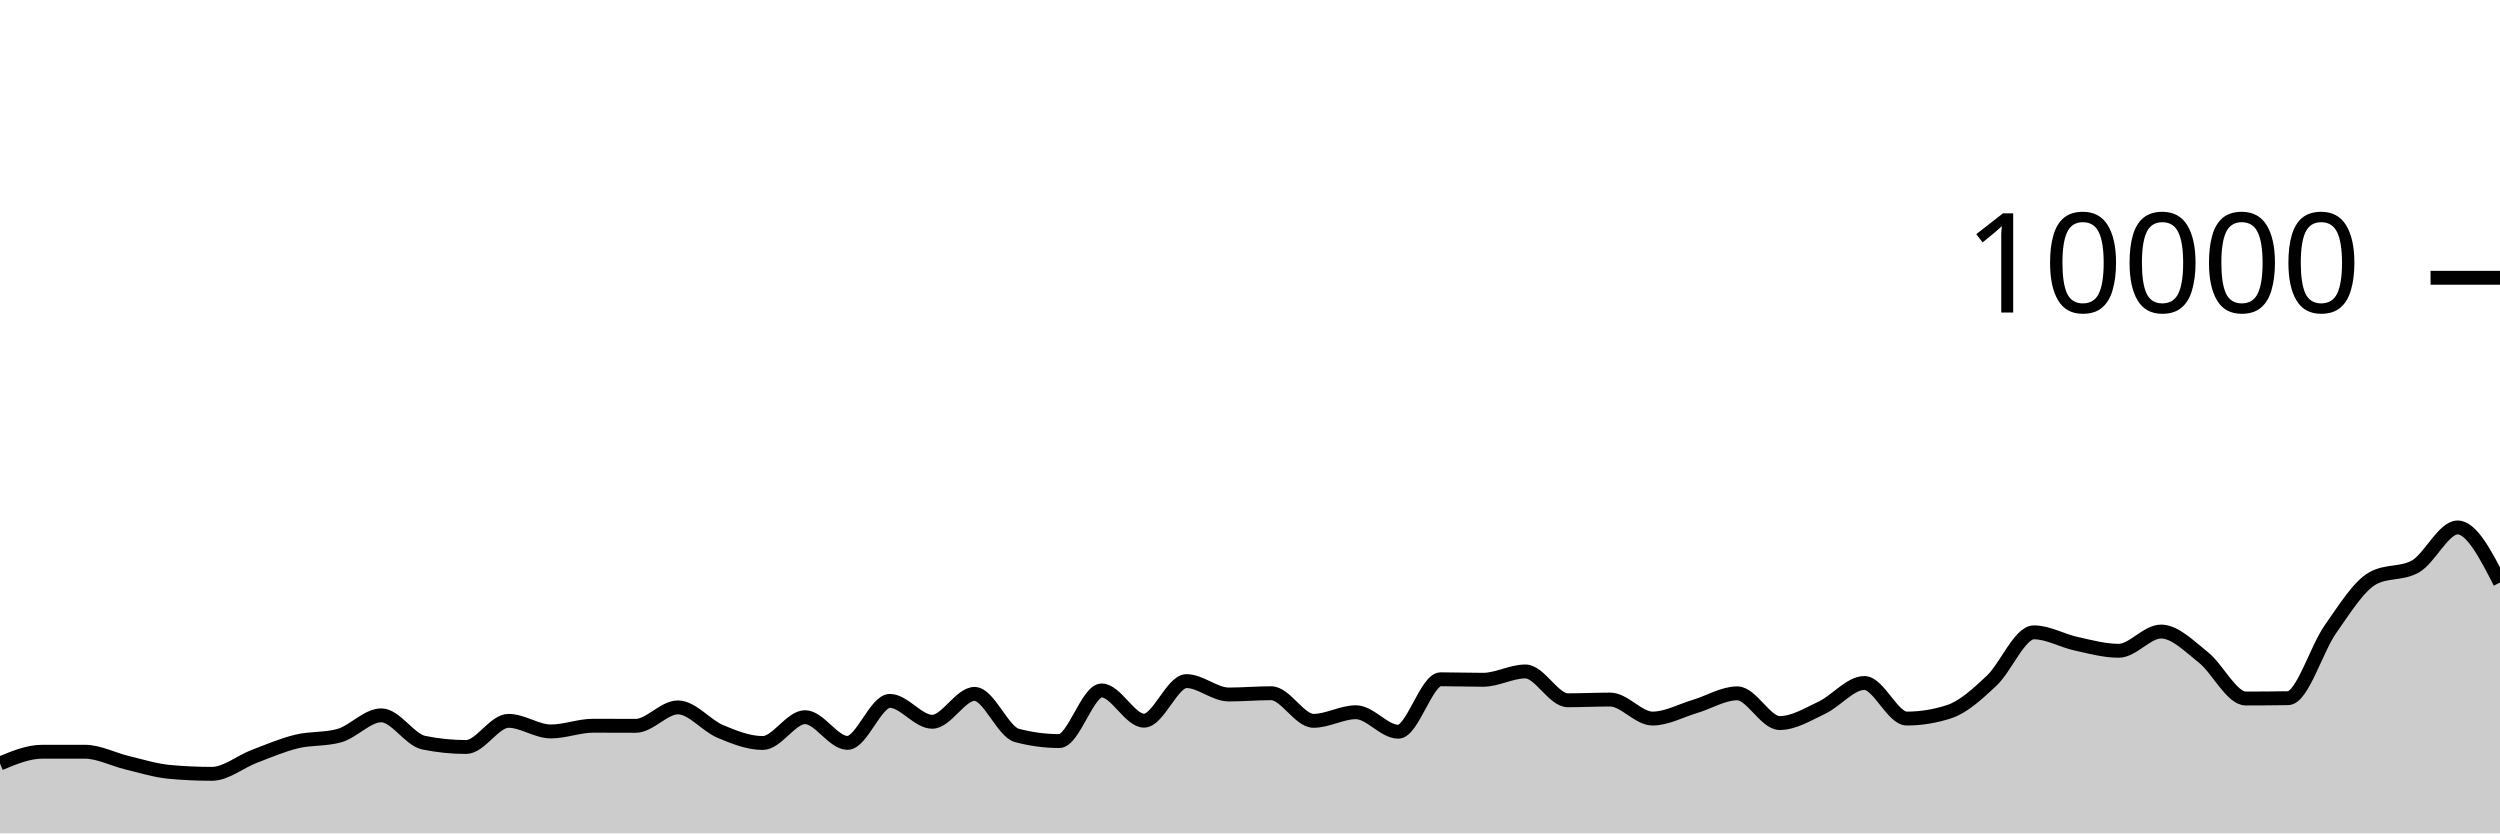
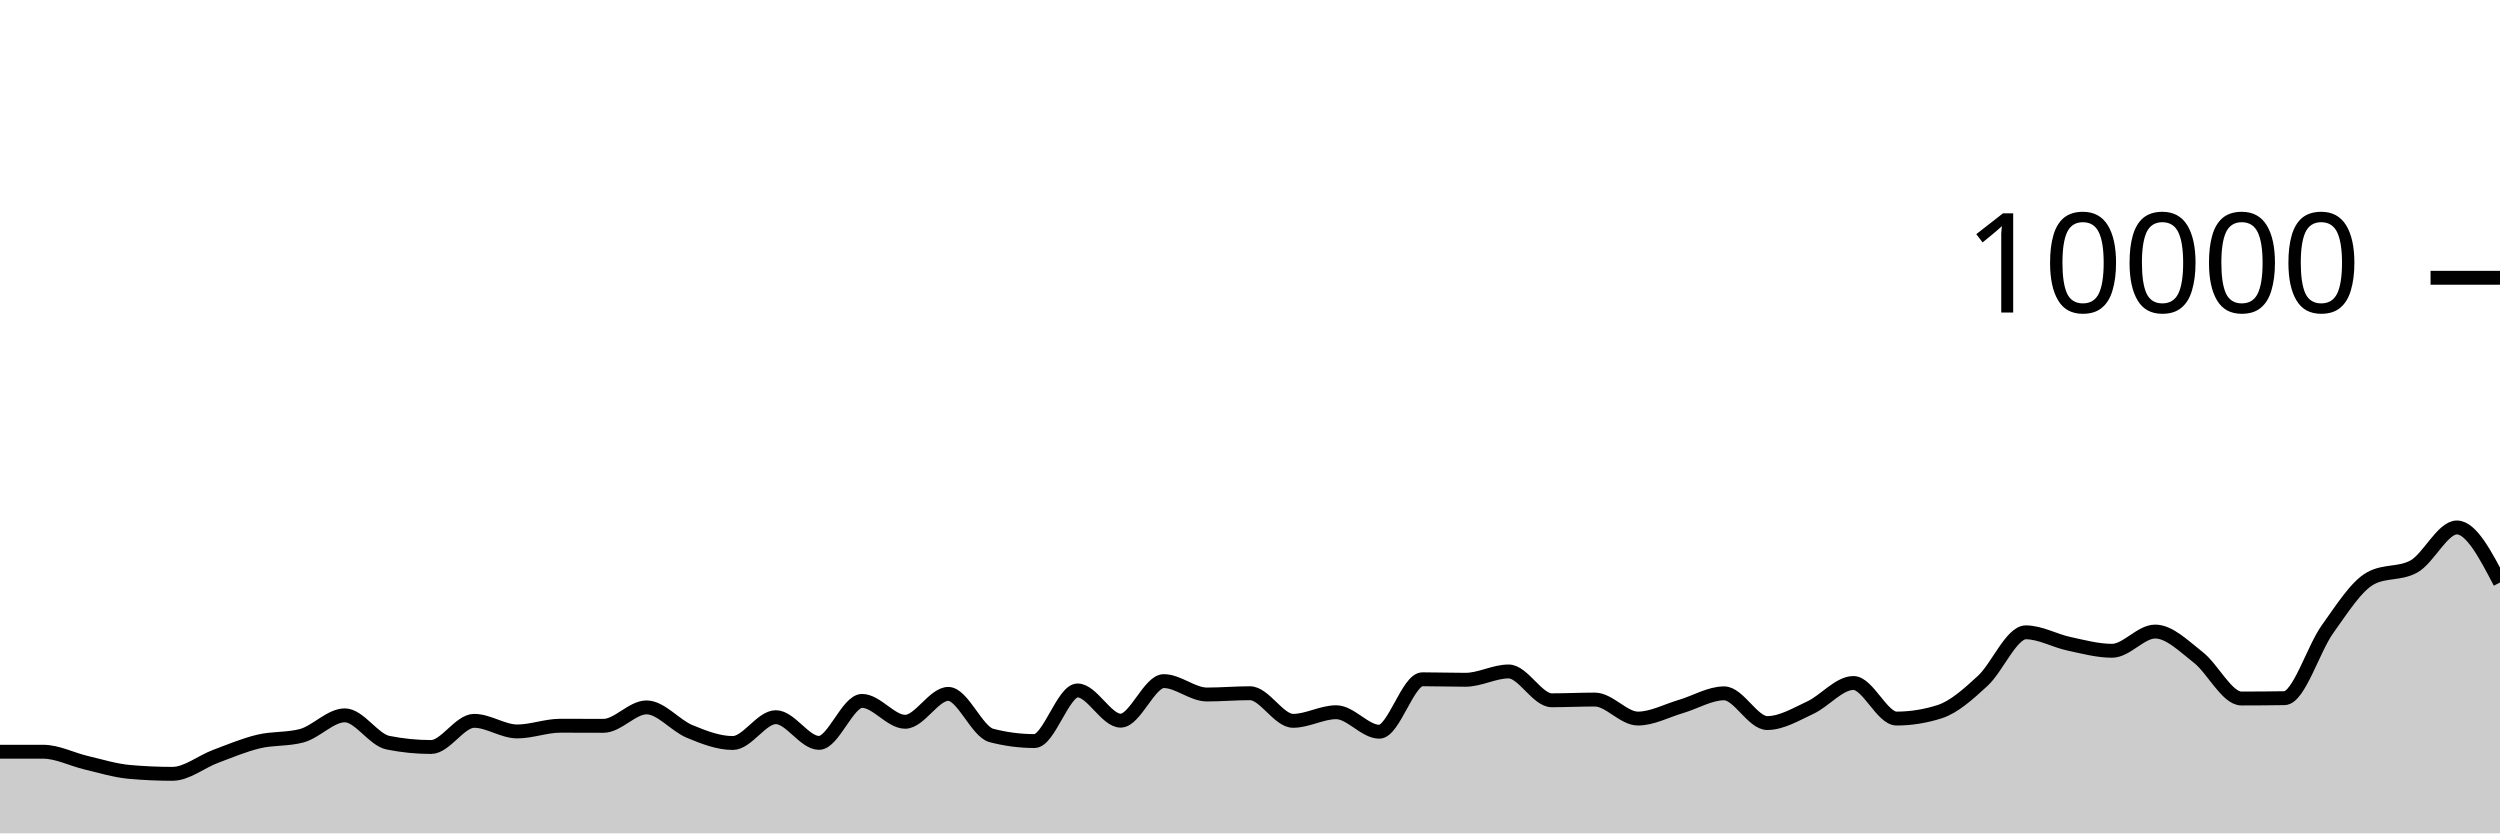
<svg xmlns="http://www.w3.org/2000/svg" viewBox="0 0 180 60">
  <g transform="translate(0,20)">
-     <path class="area" fill="rgba(0, 0, 0, 0.2)" d="M0,34.972C1.017,34.548,2.034,34.124,3.051,34.124C4.068,34.124,5.085,34.124,6.102,34.124C7.119,34.124,8.136,34.674,9.153,34.916C10.169,35.158,11.186,35.483,12.203,35.576C13.22,35.669,14.237,35.716,15.254,35.716C16.271,35.716,17.288,34.848,18.305,34.46C19.322,34.072,20.339,33.636,21.356,33.388C22.373,33.14,23.39,33.249,24.407,32.972C25.424,32.695,26.441,31.504,27.458,31.504C28.475,31.504,29.492,33.264,30.508,33.472C31.525,33.68,32.542,33.784,33.559,33.784C34.576,33.784,35.593,31.9,36.61,31.9C37.627,31.9,38.644,32.664,39.661,32.664C40.678,32.664,41.695,32.252,42.712,32.252C43.729,32.252,44.746,32.26,45.763,32.26C46.78,32.26,47.797,30.932,48.814,30.932C49.831,30.932,50.847,32.237,51.864,32.664C52.881,33.091,53.898,33.496,54.915,33.496C55.932,33.496,56.949,31.636,57.966,31.636C58.983,31.636,60,33.488,61.017,33.488C62.034,33.488,63.051,30.464,64.068,30.464C65.085,30.464,66.102,31.968,67.119,31.968C68.136,31.968,69.153,29.96,70.169,29.96C71.186,29.96,72.203,32.683,73.22,32.952C74.237,33.221,75.254,33.356,76.271,33.356C77.288,33.356,78.305,29.712,79.322,29.712C80.339,29.712,81.356,31.888,82.373,31.888C83.39,31.888,84.407,29.04,85.424,29.04C86.441,29.04,87.458,30.004,88.475,30.004C89.492,30.004,90.508,29.912,91.525,29.912C92.542,29.912,93.559,31.9,94.576,31.9C95.593,31.9,96.61,31.28,97.627,31.28C98.644,31.28,99.661,32.684,100.678,32.684C101.695,32.684,102.712,28.908,103.729,28.908C104.746,28.908,105.763,28.944,106.78,28.944C107.797,28.944,108.814,28.344,109.831,28.344C110.847,28.344,111.864,30.42,112.881,30.42C113.898,30.42,114.915,30.368,115.932,30.368C116.949,30.368,117.966,31.736,118.983,31.736C120,31.736,121.017,31.167,122.034,30.864C123.051,30.561,124.068,29.92,125.085,29.92C126.102,29.92,127.119,32.06,128.136,32.06C129.153,32.06,130.169,31.429,131.186,30.948C132.203,30.467,133.22,29.176,134.237,29.176C135.254,29.176,136.271,31.736,137.288,31.736C138.305,31.736,139.322,31.571,140.339,31.24C141.356,30.909,142.373,29.972,143.39,29.02C144.407,28.068,145.424,25.528,146.441,25.528C147.458,25.528,148.475,26.131,149.492,26.352C150.508,26.573,151.525,26.856,152.542,26.856C153.559,26.856,154.576,25.472,155.593,25.472C156.61,25.472,157.627,26.529,158.644,27.332C159.661,28.135,160.678,30.292,161.695,30.292C162.712,30.292,163.729,30.284,164.746,30.268C165.763,30.252,166.78,26.731,167.797,25.292C168.814,23.853,169.831,22.192,170.847,21.632C171.864,21.072,172.881,21.352,173.898,20.792C174.915,20.232,175.932,17.976,176.949,17.976C177.966,17.976,178.983,19.958,180,21.94L180,40C178.983,40,177.966,40,176.949,40C175.932,40,174.915,40,173.898,40C172.881,40,171.864,40,170.847,40C169.831,40,168.814,40,167.797,40C166.78,40,165.763,40,164.746,40C163.729,40,162.712,40,161.695,40C160.678,40,159.661,40,158.644,40C157.627,40,156.61,40,155.593,40C154.576,40,153.559,40,152.542,40C151.525,40,150.508,40,149.492,40C148.475,40,147.458,40,146.441,40C145.424,40,144.407,40,143.39,40C142.373,40,141.356,40,140.339,40C139.322,40,138.305,40,137.288,40C136.271,40,135.254,40,134.237,40C133.22,40,132.203,40,131.186,40C130.169,40,129.153,40,128.136,40C127.119,40,126.102,40,125.085,40C124.068,40,123.051,40,122.034,40C121.017,40,120,40,118.983,40C117.966,40,116.949,40,115.932,40C114.915,40,113.898,40,112.881,40C111.864,40,110.847,40,109.831,40C108.814,40,107.797,40,106.78,40C105.763,40,104.746,40,103.729,40C102.712,40,101.695,40,100.678,40C99.661,40,98.644,40,97.627,40C96.61,40,95.593,40,94.576,40C93.559,40,92.542,40,91.525,40C90.508,40,89.492,40,88.475,40C87.458,40,86.441,40,85.424,40C84.407,40,83.39,40,82.373,40C81.356,40,80.339,40,79.322,40C78.305,40,77.288,40,76.271,40C75.254,40,74.237,40,73.22,40C72.203,40,71.186,40,70.169,40C69.153,40,68.136,40,67.119,40C66.102,40,65.085,40,64.068,40C63.051,40,62.034,40,61.017,40C60,40,58.983,40,57.966,40C56.949,40,55.932,40,54.915,40C53.898,40,52.881,40,51.864,40C50.847,40,49.831,40,48.814,40C47.797,40,46.78,40,45.763,40C44.746,40,43.729,40,42.712,40C41.695,40,40.678,40,39.661,40C38.644,40,37.627,40,36.61,40C35.593,40,34.576,40,33.559,40C32.542,40,31.525,40,30.508,40C29.492,40,28.475,40,27.458,40C26.441,40,25.424,40,24.407,40C23.39,40,22.373,40,21.356,40C20.339,40,19.322,40,18.305,40C17.288,40,16.271,40,15.254,40C14.237,40,13.22,40,12.203,40C11.186,40,10.169,40,9.153,40C8.136,40,7.119,40,6.102,40C5.085,40,4.068,40,3.051,40C2.034,40,1.017,40,0,40Z" />
-     <path class="line" stroke="black" fill="none" d="M0,34.972C1.017,34.548,2.034,34.124,3.051,34.124C4.068,34.124,5.085,34.124,6.102,34.124C7.119,34.124,8.136,34.674,9.153,34.916C10.169,35.158,11.186,35.483,12.203,35.576C13.22,35.669,14.237,35.716,15.254,35.716C16.271,35.716,17.288,34.848,18.305,34.46C19.322,34.072,20.339,33.636,21.356,33.388C22.373,33.14,23.39,33.249,24.407,32.972C25.424,32.695,26.441,31.504,27.458,31.504C28.475,31.504,29.492,33.264,30.508,33.472C31.525,33.68,32.542,33.784,33.559,33.784C34.576,33.784,35.593,31.9,36.61,31.9C37.627,31.9,38.644,32.664,39.661,32.664C40.678,32.664,41.695,32.252,42.712,32.252C43.729,32.252,44.746,32.26,45.763,32.26C46.78,32.26,47.797,30.932,48.814,30.932C49.831,30.932,50.847,32.237,51.864,32.664C52.881,33.091,53.898,33.496,54.915,33.496C55.932,33.496,56.949,31.636,57.966,31.636C58.983,31.636,60,33.488,61.017,33.488C62.034,33.488,63.051,30.464,64.068,30.464C65.085,30.464,66.102,31.968,67.119,31.968C68.136,31.968,69.153,29.96,70.169,29.96C71.186,29.96,72.203,32.683,73.22,32.952C74.237,33.221,75.254,33.356,76.271,33.356C77.288,33.356,78.305,29.712,79.322,29.712C80.339,29.712,81.356,31.888,82.373,31.888C83.39,31.888,84.407,29.04,85.424,29.04C86.441,29.04,87.458,30.004,88.475,30.004C89.492,30.004,90.508,29.912,91.525,29.912C92.542,29.912,93.559,31.9,94.576,31.9C95.593,31.9,96.61,31.28,97.627,31.28C98.644,31.28,99.661,32.684,100.678,32.684C101.695,32.684,102.712,28.908,103.729,28.908C104.746,28.908,105.763,28.944,106.78,28.944C107.797,28.944,108.814,28.344,109.831,28.344C110.847,28.344,111.864,30.42,112.881,30.42C113.898,30.42,114.915,30.368,115.932,30.368C116.949,30.368,117.966,31.736,118.983,31.736C120,31.736,121.017,31.167,122.034,30.864C123.051,30.561,124.068,29.92,125.085,29.92C126.102,29.92,127.119,32.06,128.136,32.06C129.153,32.06,130.169,31.429,131.186,30.948C132.203,30.467,133.22,29.176,134.237,29.176C135.254,29.176,136.271,31.736,137.288,31.736C138.305,31.736,139.322,31.571,140.339,31.24C141.356,30.909,142.373,29.972,143.39,29.02C144.407,28.068,145.424,25.528,146.441,25.528C147.458,25.528,148.475,26.131,149.492,26.352C150.508,26.573,151.525,26.856,152.542,26.856C153.559,26.856,154.576,25.472,155.593,25.472C156.61,25.472,157.627,26.529,158.644,27.332C159.661,28.135,160.678,30.292,161.695,30.292C162.712,30.292,163.729,30.284,164.746,30.268C165.763,30.252,166.78,26.731,167.797,25.292C168.814,23.853,169.831,22.192,170.847,21.632C171.864,21.072,172.881,21.352,173.898,20.792C174.915,20.232,175.932,17.976,176.949,17.976C177.966,17.976,178.983,19.958,180,21.94" />
+     <path class="area" fill="rgba(0, 0, 0, 0.2)" d="M0,34.124C1.034,34.124,2.069,34.124,3.103,34.124C4.138,34.124,5.172,34.674,6.207,34.916C7.241,35.158,8.276,35.483,9.31,35.576C10.345,35.669,11.379,35.716,12.414,35.716C13.448,35.716,14.483,34.848,15.517,34.46C16.552,34.072,17.586,33.636,18.621,33.388C19.655,33.14,20.69,33.249,21.724,32.972C22.759,32.695,23.793,31.504,24.828,31.504C25.862,31.504,26.897,33.264,27.931,33.472C28.966,33.68,30,33.784,31.034,33.784C32.069,33.784,33.103,31.9,34.138,31.9C35.172,31.9,36.207,32.664,37.241,32.664C38.276,32.664,39.31,32.252,40.345,32.252C41.379,32.252,42.414,32.26,43.448,32.26C44.483,32.26,45.517,30.932,46.552,30.932C47.586,30.932,48.621,32.237,49.655,32.664C50.69,33.091,51.724,33.496,52.759,33.496C53.793,33.496,54.828,31.636,55.862,31.636C56.897,31.636,57.931,33.488,58.966,33.488C60,33.488,61.034,30.464,62.069,30.464C63.103,30.464,64.138,31.968,65.172,31.968C66.207,31.968,67.241,29.96,68.276,29.96C69.31,29.96,70.345,32.683,71.379,32.952C72.414,33.221,73.448,33.356,74.483,33.356C75.517,33.356,76.552,29.712,77.586,29.712C78.621,29.712,79.655,31.888,80.69,31.888C81.724,31.888,82.759,29.04,83.793,29.04C84.828,29.04,85.862,30.004,86.897,30.004C87.931,30.004,88.966,29.912,90,29.912C91.034,29.912,92.069,31.9,93.103,31.9C94.138,31.9,95.172,31.28,96.207,31.28C97.241,31.28,98.276,32.684,99.31,32.684C100.345,32.684,101.379,28.908,102.414,28.908C103.448,28.908,104.483,28.944,105.517,28.944C106.552,28.944,107.586,28.344,108.621,28.344C109.655,28.344,110.69,30.42,111.724,30.42C112.759,30.42,113.793,30.368,114.828,30.368C115.862,30.368,116.897,31.736,117.931,31.736C118.966,31.736,120,31.167,121.034,30.864C122.069,30.561,123.103,29.92,124.138,29.92C125.172,29.92,126.207,32.06,127.241,32.06C128.276,32.06,129.31,31.429,130.345,30.948C131.379,30.467,132.414,29.176,133.448,29.176C134.483,29.176,135.517,31.736,136.552,31.736C137.586,31.736,138.621,31.571,139.655,31.24C140.69,30.909,141.724,29.972,142.759,29.02C143.793,28.068,144.828,25.528,145.862,25.528C146.897,25.528,147.931,26.131,148.966,26.352C150,26.573,151.034,26.856,152.069,26.856C153.103,26.856,154.138,25.472,155.172,25.472C156.207,25.472,157.241,26.529,158.276,27.332C159.31,28.135,160.345,30.292,161.379,30.292C162.414,30.292,163.448,30.284,164.483,30.268C165.517,30.252,166.552,26.731,167.586,25.292C168.621,23.853,169.655,22.192,170.69,21.632C171.724,21.072,172.759,21.352,173.793,20.792C174.828,20.232,175.862,17.976,176.897,17.976C177.931,17.976,178.966,19.958,180,21.94L180,40C178.966,40,177.931,40,176.897,40C175.862,40,174.828,40,173.793,40C172.759,40,171.724,40,170.69,40C169.655,40,168.621,40,167.586,40C166.552,40,165.517,40,164.483,40C163.448,40,162.414,40,161.379,40C160.345,40,159.31,40,158.276,40C157.241,40,156.207,40,155.172,40C154.138,40,153.103,40,152.069,40C151.034,40,150,40,148.966,40C147.931,40,146.897,40,145.862,40C144.828,40,143.793,40,142.759,40C141.724,40,140.69,40,139.655,40C138.621,40,137.586,40,136.552,40C135.517,40,134.483,40,133.448,40C132.414,40,131.379,40,130.345,40C129.31,40,128.276,40,127.241,40C126.207,40,125.172,40,124.138,40C123.103,40,122.069,40,121.034,40C120,40,118.966,40,117.931,40C116.897,40,115.862,40,114.828,40C113.793,40,112.759,40,111.724,40C110.69,40,109.655,40,108.621,40C107.586,40,106.552,40,105.517,40C104.483,40,103.448,40,102.414,40C101.379,40,100.345,40,99.31,40C98.276,40,97.241,40,96.207,40C95.172,40,94.138,40,93.103,40C92.069,40,91.034,40,90,40C88.966,40,87.931,40,86.897,40C85.862,40,84.828,40,83.793,40C82.759,40,81.724,40,80.69,40C79.655,40,78.621,40,77.586,40C76.552,40,75.517,40,74.483,40C73.448,40,72.414,40,71.379,40C70.345,40,69.31,40,68.276,40C67.241,40,66.207,40,65.172,40C64.138,40,63.103,40,62.069,40C61.034,40,60,40,58.966,40C57.931,40,56.897,40,55.862,40C54.828,40,53.793,40,52.759,40C51.724,40,50.69,40,49.655,40C48.621,40,47.586,40,46.552,40C45.517,40,44.483,40,43.448,40C42.414,40,41.379,40,40.345,40C39.31,40,38.276,40,37.241,40C36.207,40,35.172,40,34.138,40C33.103,40,32.069,40,31.034,40C30,40,28.966,40,27.931,40C26.897,40,25.862,40,24.828,40C23.793,40,22.759,40,21.724,40C20.69,40,19.655,40,18.621,40C17.586,40,16.552,40,15.517,40C14.483,40,13.448,40,12.414,40C11.379,40,10.345,40,9.31,40C8.276,40,7.241,40,6.207,40C5.172,40,4.138,40,3.103,40C2.069,40,1.034,40,0,40Z" />
+     <path class="line" stroke="black" fill="none" d="M0,34.124C1.034,34.124,2.069,34.124,3.103,34.124C4.138,34.124,5.172,34.674,6.207,34.916C7.241,35.158,8.276,35.483,9.31,35.576C10.345,35.669,11.379,35.716,12.414,35.716C13.448,35.716,14.483,34.848,15.517,34.46C16.552,34.072,17.586,33.636,18.621,33.388C19.655,33.14,20.69,33.249,21.724,32.972C22.759,32.695,23.793,31.504,24.828,31.504C25.862,31.504,26.897,33.264,27.931,33.472C28.966,33.68,30,33.784,31.034,33.784C32.069,33.784,33.103,31.9,34.138,31.9C35.172,31.9,36.207,32.664,37.241,32.664C38.276,32.664,39.31,32.252,40.345,32.252C41.379,32.252,42.414,32.26,43.448,32.26C44.483,32.26,45.517,30.932,46.552,30.932C47.586,30.932,48.621,32.237,49.655,32.664C50.69,33.091,51.724,33.496,52.759,33.496C53.793,33.496,54.828,31.636,55.862,31.636C56.897,31.636,57.931,33.488,58.966,33.488C60,33.488,61.034,30.464,62.069,30.464C63.103,30.464,64.138,31.968,65.172,31.968C66.207,31.968,67.241,29.96,68.276,29.96C69.31,29.96,70.345,32.683,71.379,32.952C72.414,33.221,73.448,33.356,74.483,33.356C75.517,33.356,76.552,29.712,77.586,29.712C78.621,29.712,79.655,31.888,80.69,31.888C81.724,31.888,82.759,29.04,83.793,29.04C84.828,29.04,85.862,30.004,86.897,30.004C87.931,30.004,88.966,29.912,90,29.912C91.034,29.912,92.069,31.9,93.103,31.9C94.138,31.9,95.172,31.28,96.207,31.28C97.241,31.28,98.276,32.684,99.31,32.684C100.345,32.684,101.379,28.908,102.414,28.908C103.448,28.908,104.483,28.944,105.517,28.944C106.552,28.944,107.586,28.344,108.621,28.344C109.655,28.344,110.69,30.42,111.724,30.42C112.759,30.42,113.793,30.368,114.828,30.368C115.862,30.368,116.897,31.736,117.931,31.736C118.966,31.736,120,31.167,121.034,30.864C122.069,30.561,123.103,29.92,124.138,29.92C125.172,29.92,126.207,32.06,127.241,32.06C128.276,32.06,129.31,31.429,130.345,30.948C131.379,30.467,132.414,29.176,133.448,29.176C134.483,29.176,135.517,31.736,136.552,31.736C137.586,31.736,138.621,31.571,139.655,31.24C140.69,30.909,141.724,29.972,142.759,29.02C143.793,28.068,144.828,25.528,145.862,25.528C146.897,25.528,147.931,26.131,148.966,26.352C150,26.573,151.034,26.856,152.069,26.856C153.103,26.856,154.138,25.472,155.172,25.472C156.207,25.472,157.241,26.529,158.276,27.332C159.31,28.135,160.345,30.292,161.379,30.292C162.414,30.292,163.448,30.284,164.483,30.268C165.517,30.252,166.552,26.731,167.586,25.292C168.621,23.853,169.655,22.192,170.69,21.632C171.724,21.072,172.759,21.352,173.793,20.792C174.828,20.232,175.862,17.976,176.897,17.976C177.931,17.976,178.966,19.958,180,21.94" />
    <path class="axis-ceiling" stroke-width="1" stroke="black" fill="none" d="M175,0L180,0" />
    <text class="axis-ceiling-label" font-family="sans-serif" text-anchor="end" font-size="10px" x="170" y="2.5">10000</text>
  </g>
</svg>
